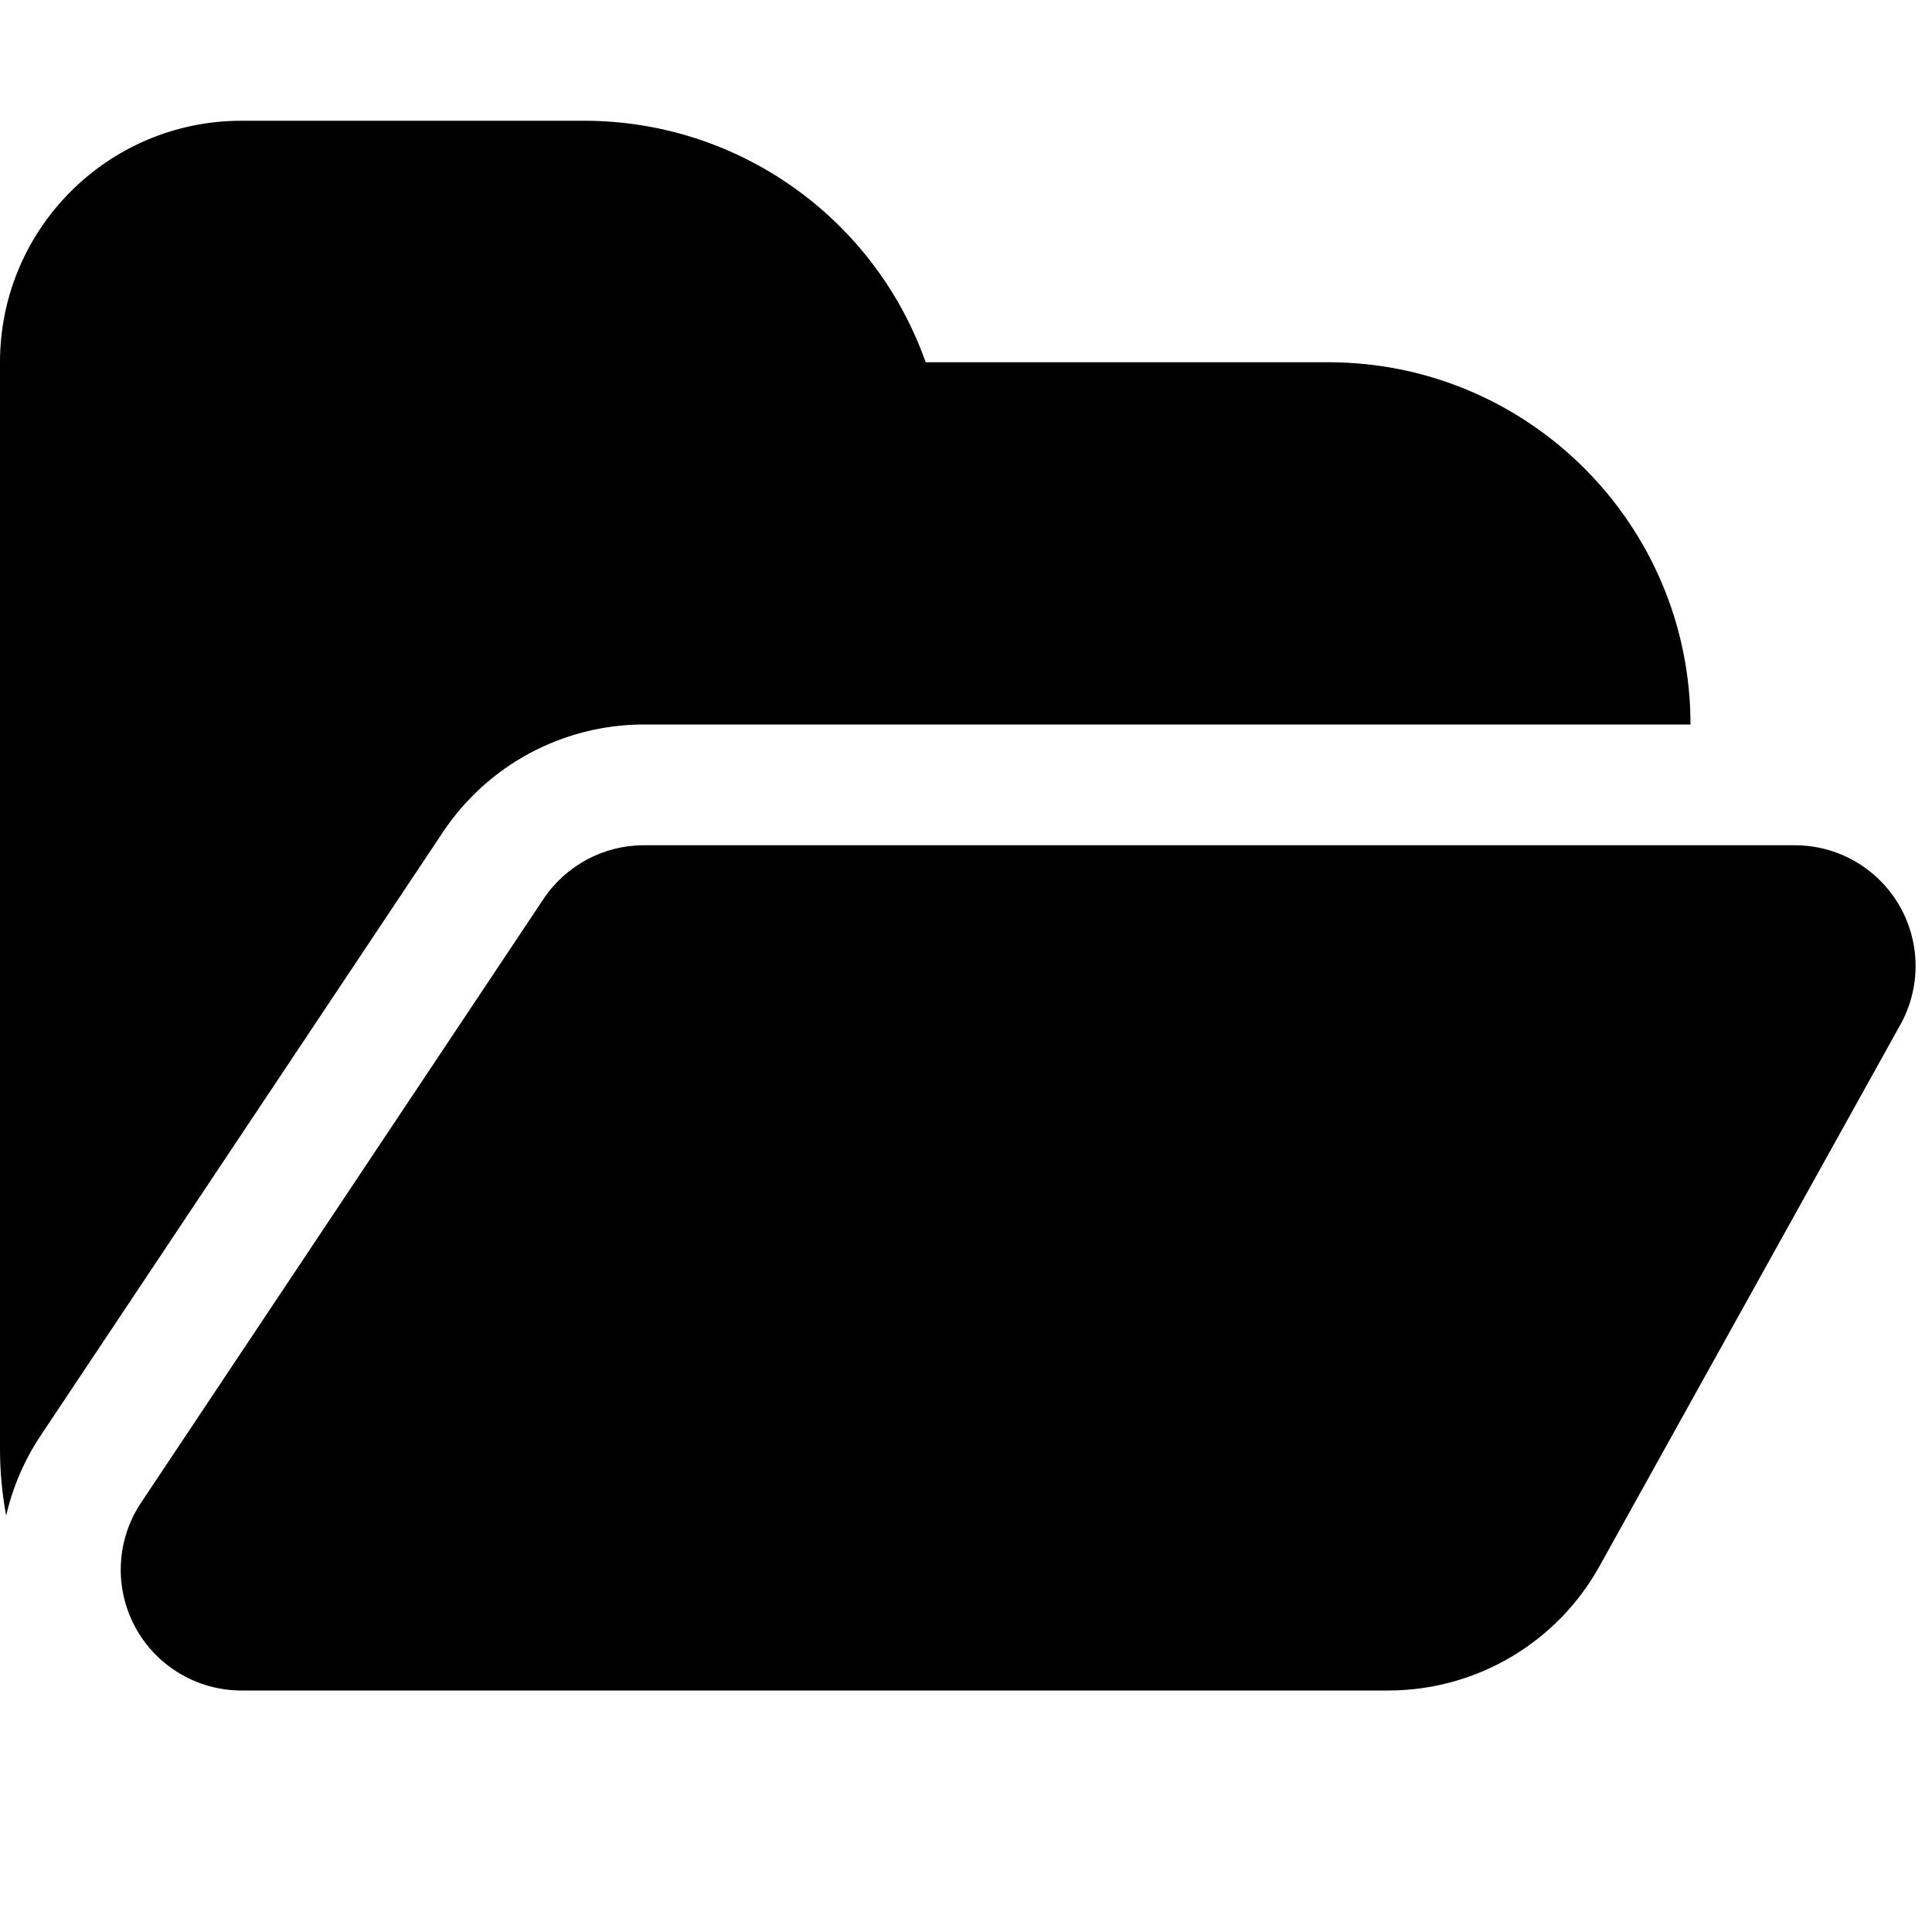
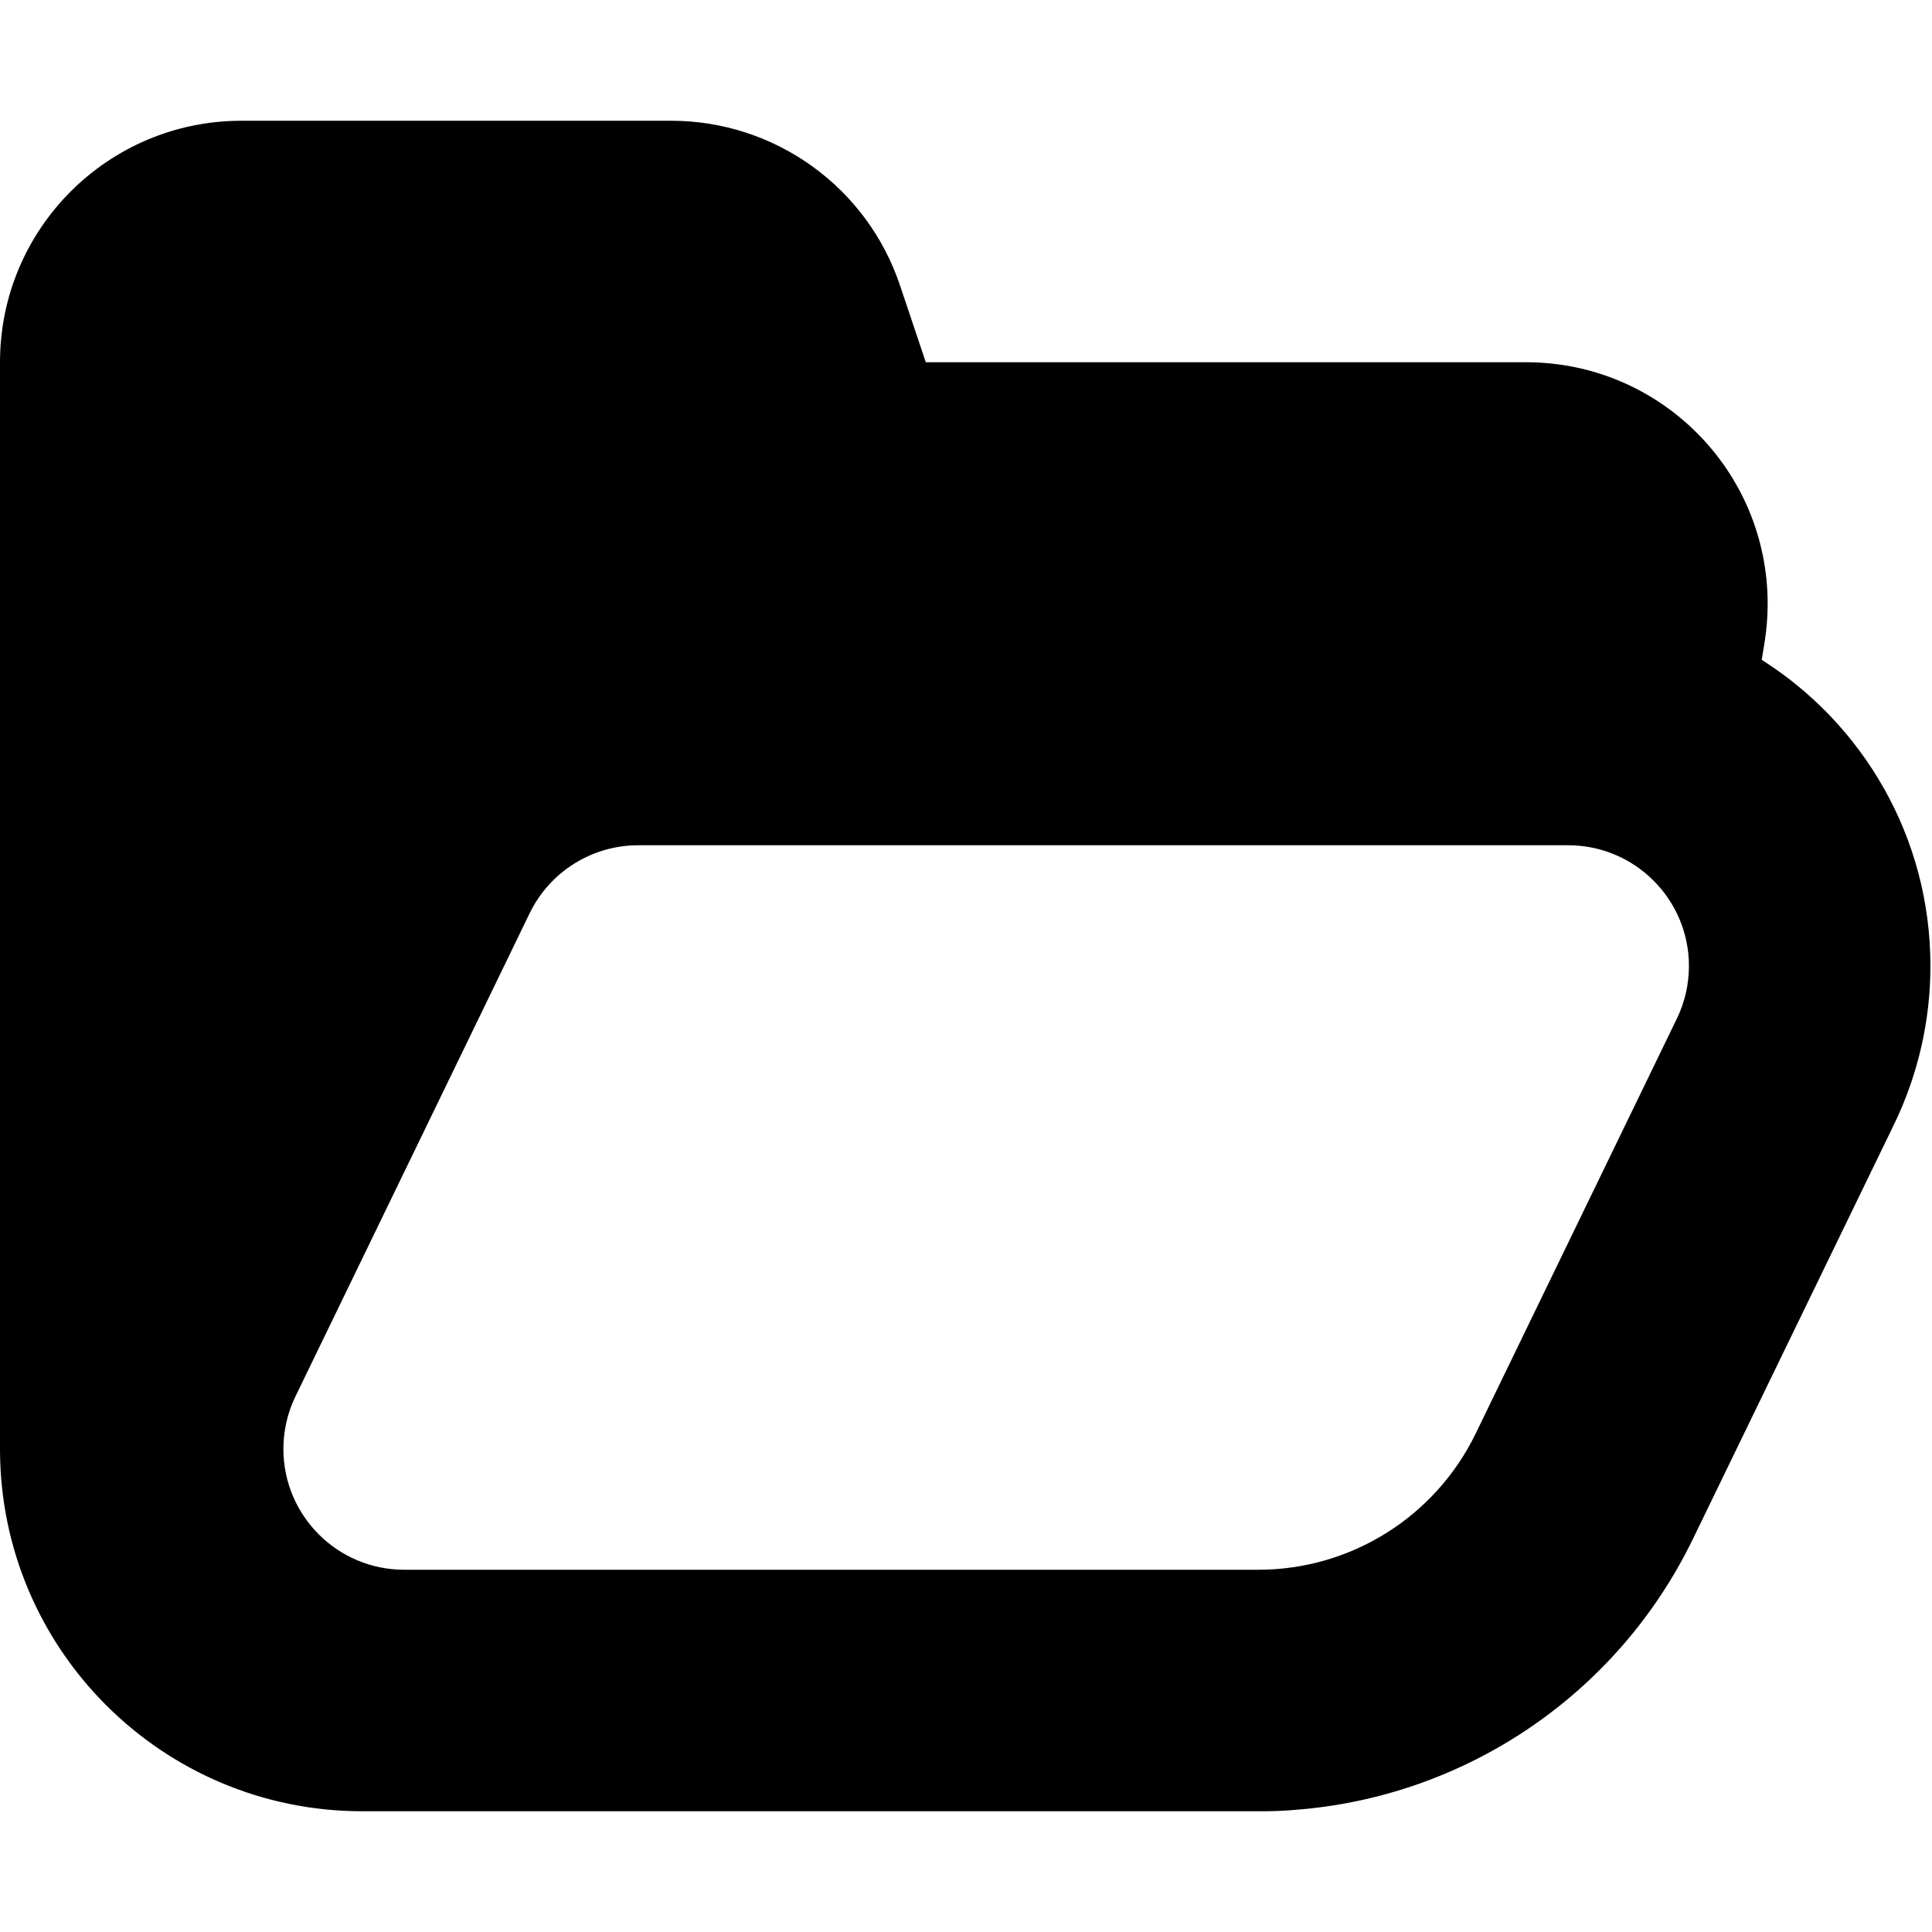
- <svg xmlns="http://www.w3.org/2000/svg" width="16" height="16" viewBox="0 0 16 16">
-   <path fill-rule="evenodd" d="M14 6H5.333a2 2 0 0 0-1.664.89l-3.333 5a2 2 0 0 0-.285.662A3.017 3.017 0 0 1 0 12V3a2 2 0 0 1 2-2h2.838a3 3 0 0 1 2.828 2H11a3 3 0 0 1 3 3zM5.333 7h9.53a1 1 0 0 1 .875 1.486l-2.492 4.485A2 2 0 0 1 11.498 14H2a1 1 0 0 1-.832-1.555l3.333-5A1 1 0 0 1 5.333 7z" />
+ <svg xmlns="http://www.w3.org/2000/svg" width="16" height="16">
+   <path fill-rule="evenodd" d="M14.589 5.464C15.429 5.995 15.987 6.933 15.987 8c0 .453-.103.901-.3 1.309L14.02 12.745c-.627 1.293-1.895 2.144-3.314 2.245C10.625 14.997 10.542 15 10.459 15H3c-1.657 0-3-1.343-3-3V3c0-1.105.895-2 2-2h3.558c.861 0 1.625.551 1.897 1.368L7.667 3h4.972c1.105 0 2 .895 2 2a2 2 0 0 1-.027.329l-.022.135zM5.286 7c-.383 0-.733.219-.9.564L2.447 11.564c-.066.136-.1.285-.1.436 0 .552.448 1 1 1h7.074c.766 0 1.465-.438 1.8-1.128l1.666-3.436c.066-.136.1-.285.1-.436 0-.552-.448-1-1-1H5.286z" />
</svg>
